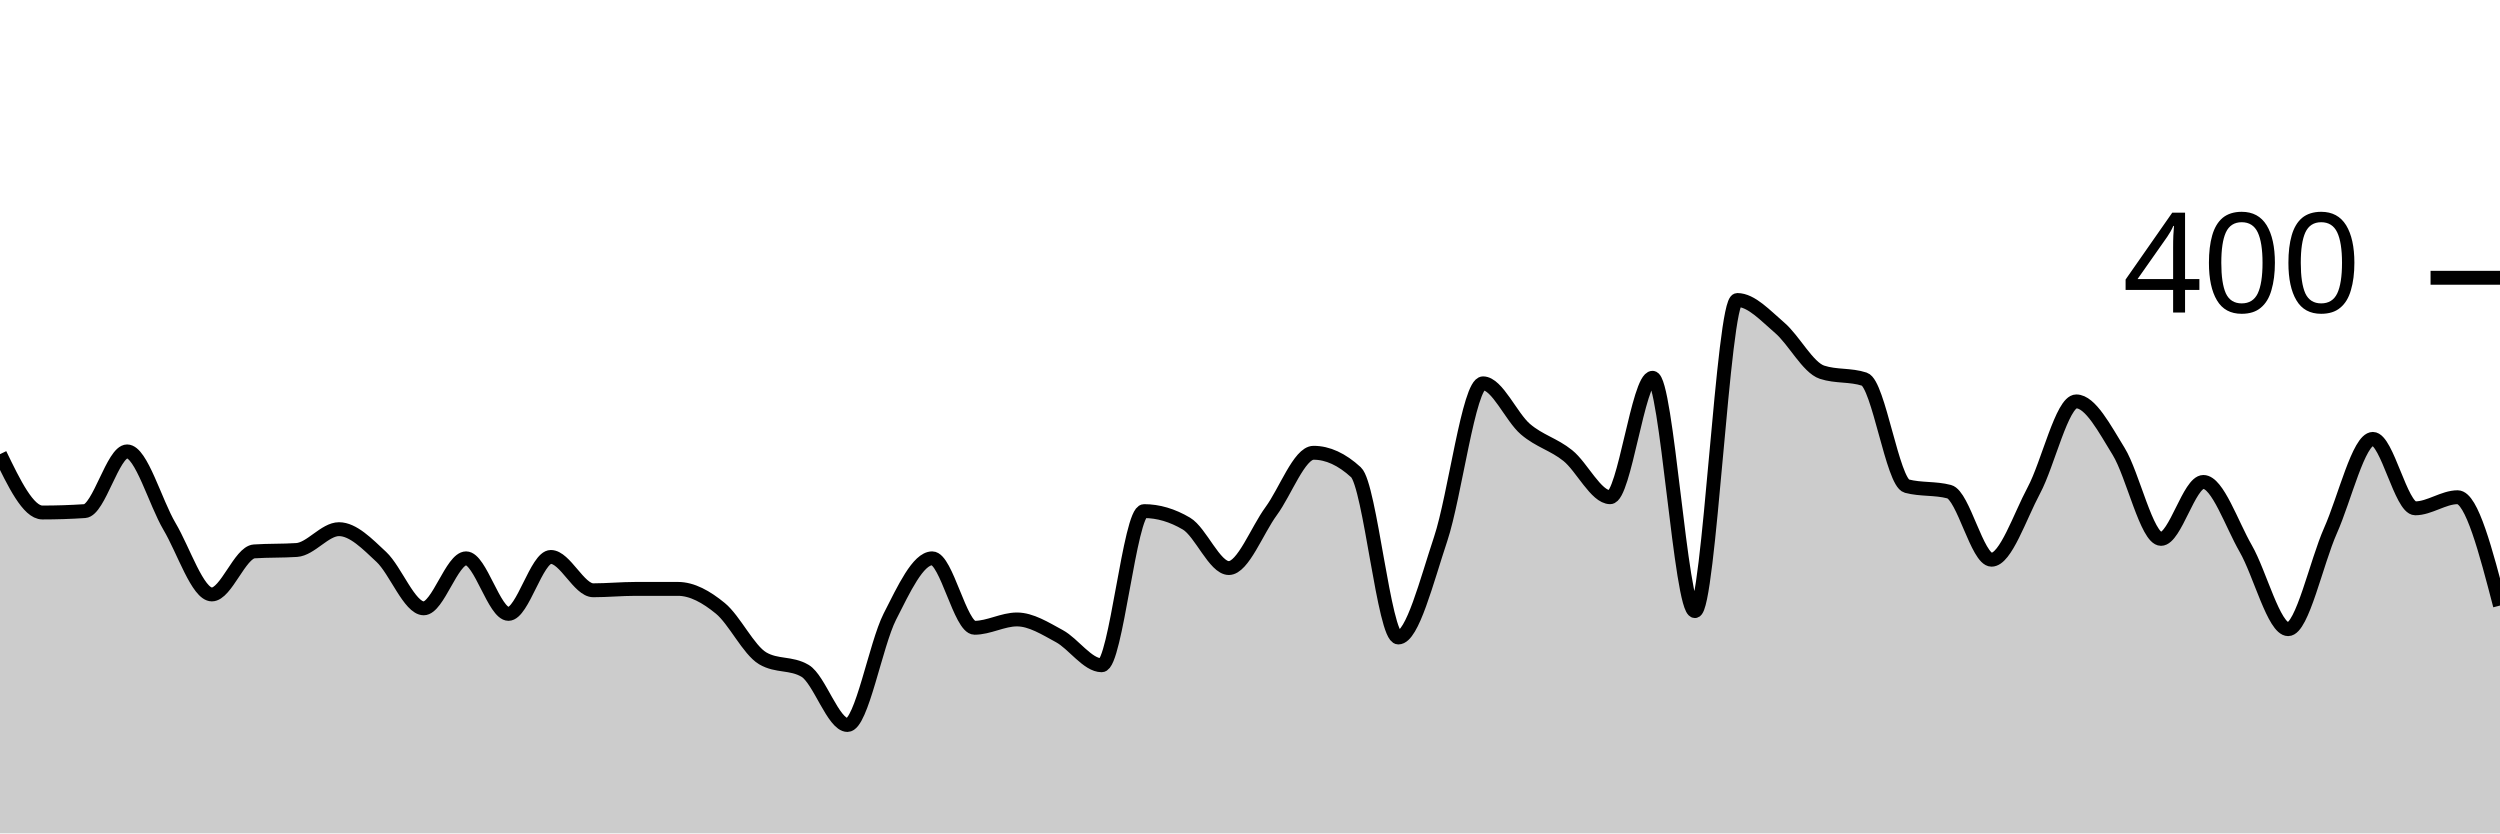
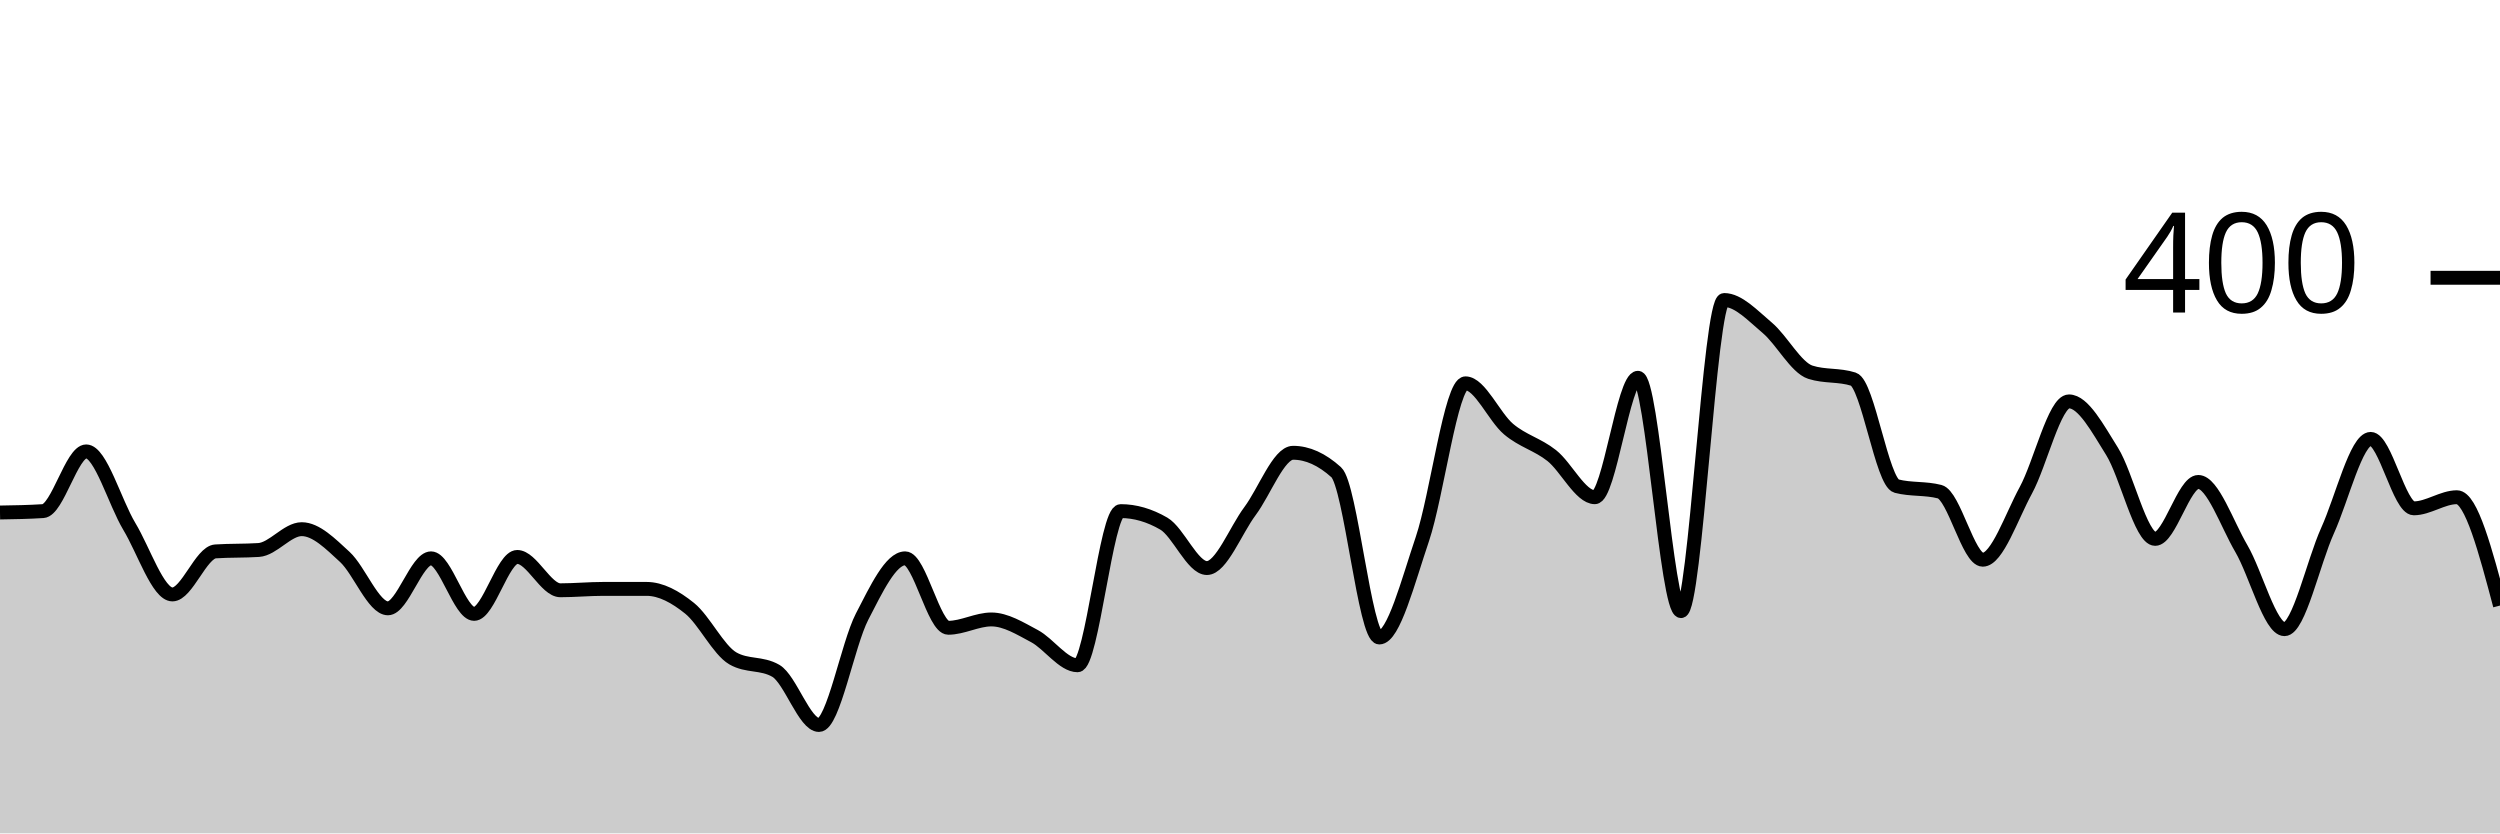
<svg xmlns="http://www.w3.org/2000/svg" viewBox="0 0 180 60">
  <g transform="translate(0,20)">
-     <path class="area" fill="rgba(0, 0, 0, 0.2)" d="M0,12.7C1.017,14.8,2.034,16.9,3.051,16.9C4.068,16.9,5.085,16.867,6.102,16.8C7.119,16.733,8.136,12.5,9.153,12.5C10.169,12.5,11.186,16.183,12.203,17.9C13.22,19.617,14.237,22.8,15.254,22.8C16.271,22.8,17.288,19.767,18.305,19.7C19.322,19.633,20.339,19.667,21.356,19.6C22.373,19.533,23.39,18.1,24.407,18.1C25.424,18.1,26.441,19.15,27.458,20.1C28.475,21.05,29.492,23.8,30.508,23.8C31.525,23.8,32.542,20.2,33.559,20.2C34.576,20.2,35.593,24.2,36.61,24.2C37.627,24.2,38.644,20.1,39.661,20.1C40.678,20.1,41.695,22.5,42.712,22.5C43.729,22.5,44.746,22.4,45.763,22.4C46.78,22.4,47.797,22.4,48.814,22.4C49.831,22.4,50.847,22.967,51.864,23.8C52.881,24.633,53.898,26.8,54.915,27.4C55.932,28,56.949,27.7,57.966,28.3C58.983,28.9,60,32.2,61.017,32.2C62.034,32.2,63.051,26.4,64.068,24.4C65.085,22.4,66.102,20.2,67.119,20.2C68.136,20.2,69.153,25.2,70.169,25.2C71.186,25.2,72.203,24.6,73.22,24.6C74.237,24.6,75.254,25.25,76.271,25.8C77.288,26.35,78.305,27.9,79.322,27.9C80.339,27.9,81.356,16.8,82.373,16.8C83.39,16.8,84.407,17.1,85.424,17.7C86.441,18.3,87.458,20.9,88.475,20.9C89.492,20.9,90.508,18.183,91.525,16.8C92.542,15.417,93.559,12.6,94.576,12.6C95.593,12.6,96.61,13.067,97.627,14C98.644,14.933,99.661,25.9,100.678,25.9C101.695,25.9,102.712,21.85,103.729,18.8C104.746,15.75,105.763,7.6,106.78,7.6C107.797,7.6,108.814,10.033,109.831,10.9C110.847,11.767,111.864,11.983,112.881,12.8C113.898,13.617,114.915,15.8,115.932,15.8C116.949,15.8,117.966,7.2,118.983,7.2C120,7.2,121.017,24,122.034,24C123.051,24,124.068,1.6,125.085,1.6C126.102,1.6,127.119,2.733,128.136,3.6C129.153,4.467,130.169,6.467,131.186,6.8C132.203,7.133,133.22,6.967,134.237,7.3C135.254,7.633,136.271,14.733,137.288,15C138.305,15.267,139.322,15.133,140.339,15.4C141.356,15.667,142.373,20.3,143.39,20.3C144.407,20.3,145.424,17.2,146.441,15.3C147.458,13.4,148.475,8.9,149.492,8.9C150.508,8.9,151.525,10.85,152.542,12.5C153.559,14.15,154.576,18.8,155.593,18.8C156.61,18.8,157.627,14.7,158.644,14.7C159.661,14.7,160.678,17.733,161.695,19.5C162.712,21.267,163.729,25.3,164.746,25.3C165.763,25.3,166.78,20.483,167.797,18.2C168.814,15.917,169.831,11.6,170.847,11.6C171.864,11.6,172.881,16.6,173.898,16.6C174.915,16.6,175.932,15.8,176.949,15.8C177.966,15.8,178.983,19.7,180,23.6L180,40C178.983,40,177.966,40,176.949,40C175.932,40,174.915,40,173.898,40C172.881,40,171.864,40,170.847,40C169.831,40,168.814,40,167.797,40C166.78,40,165.763,40,164.746,40C163.729,40,162.712,40,161.695,40C160.678,40,159.661,40,158.644,40C157.627,40,156.61,40,155.593,40C154.576,40,153.559,40,152.542,40C151.525,40,150.508,40,149.492,40C148.475,40,147.458,40,146.441,40C145.424,40,144.407,40,143.39,40C142.373,40,141.356,40,140.339,40C139.322,40,138.305,40,137.288,40C136.271,40,135.254,40,134.237,40C133.22,40,132.203,40,131.186,40C130.169,40,129.153,40,128.136,40C127.119,40,126.102,40,125.085,40C124.068,40,123.051,40,122.034,40C121.017,40,120,40,118.983,40C117.966,40,116.949,40,115.932,40C114.915,40,113.898,40,112.881,40C111.864,40,110.847,40,109.831,40C108.814,40,107.797,40,106.78,40C105.763,40,104.746,40,103.729,40C102.712,40,101.695,40,100.678,40C99.661,40,98.644,40,97.627,40C96.61,40,95.593,40,94.576,40C93.559,40,92.542,40,91.525,40C90.508,40,89.492,40,88.475,40C87.458,40,86.441,40,85.424,40C84.407,40,83.39,40,82.373,40C81.356,40,80.339,40,79.322,40C78.305,40,77.288,40,76.271,40C75.254,40,74.237,40,73.22,40C72.203,40,71.186,40,70.169,40C69.153,40,68.136,40,67.119,40C66.102,40,65.085,40,64.068,40C63.051,40,62.034,40,61.017,40C60,40,58.983,40,57.966,40C56.949,40,55.932,40,54.915,40C53.898,40,52.881,40,51.864,40C50.847,40,49.831,40,48.814,40C47.797,40,46.78,40,45.763,40C44.746,40,43.729,40,42.712,40C41.695,40,40.678,40,39.661,40C38.644,40,37.627,40,36.61,40C35.593,40,34.576,40,33.559,40C32.542,40,31.525,40,30.508,40C29.492,40,28.475,40,27.458,40C26.441,40,25.424,40,24.407,40C23.39,40,22.373,40,21.356,40C20.339,40,19.322,40,18.305,40C17.288,40,16.271,40,15.254,40C14.237,40,13.22,40,12.203,40C11.186,40,10.169,40,9.153,40C8.136,40,7.119,40,6.102,40C5.085,40,4.068,40,3.051,40C2.034,40,1.017,40,0,40Z" />
-     <path class="line" stroke="black" fill="none" d="M0,12.7C1.017,14.8,2.034,16.9,3.051,16.9C4.068,16.9,5.085,16.867,6.102,16.8C7.119,16.733,8.136,12.5,9.153,12.5C10.169,12.5,11.186,16.183,12.203,17.9C13.22,19.617,14.237,22.8,15.254,22.8C16.271,22.8,17.288,19.767,18.305,19.7C19.322,19.633,20.339,19.667,21.356,19.6C22.373,19.533,23.39,18.1,24.407,18.1C25.424,18.1,26.441,19.15,27.458,20.1C28.475,21.05,29.492,23.8,30.508,23.8C31.525,23.8,32.542,20.2,33.559,20.2C34.576,20.2,35.593,24.2,36.61,24.2C37.627,24.2,38.644,20.1,39.661,20.1C40.678,20.1,41.695,22.5,42.712,22.5C43.729,22.5,44.746,22.4,45.763,22.4C46.78,22.4,47.797,22.4,48.814,22.4C49.831,22.4,50.847,22.967,51.864,23.8C52.881,24.633,53.898,26.8,54.915,27.4C55.932,28,56.949,27.7,57.966,28.3C58.983,28.9,60,32.2,61.017,32.2C62.034,32.2,63.051,26.4,64.068,24.4C65.085,22.4,66.102,20.2,67.119,20.2C68.136,20.2,69.153,25.2,70.169,25.2C71.186,25.2,72.203,24.6,73.22,24.6C74.237,24.6,75.254,25.25,76.271,25.8C77.288,26.35,78.305,27.9,79.322,27.9C80.339,27.9,81.356,16.8,82.373,16.8C83.39,16.8,84.407,17.1,85.424,17.7C86.441,18.3,87.458,20.9,88.475,20.9C89.492,20.9,90.508,18.183,91.525,16.8C92.542,15.417,93.559,12.6,94.576,12.6C95.593,12.6,96.61,13.067,97.627,14C98.644,14.933,99.661,25.9,100.678,25.9C101.695,25.9,102.712,21.85,103.729,18.8C104.746,15.75,105.763,7.6,106.78,7.6C107.797,7.6,108.814,10.033,109.831,10.9C110.847,11.767,111.864,11.983,112.881,12.8C113.898,13.617,114.915,15.8,115.932,15.8C116.949,15.8,117.966,7.2,118.983,7.2C120,7.2,121.017,24,122.034,24C123.051,24,124.068,1.6,125.085,1.6C126.102,1.6,127.119,2.733,128.136,3.6C129.153,4.467,130.169,6.467,131.186,6.8C132.203,7.133,133.22,6.967,134.237,7.3C135.254,7.633,136.271,14.733,137.288,15C138.305,15.267,139.322,15.133,140.339,15.4C141.356,15.667,142.373,20.3,143.39,20.3C144.407,20.3,145.424,17.2,146.441,15.3C147.458,13.4,148.475,8.9,149.492,8.9C150.508,8.9,151.525,10.85,152.542,12.5C153.559,14.15,154.576,18.8,155.593,18.8C156.61,18.8,157.627,14.7,158.644,14.7C159.661,14.7,160.678,17.733,161.695,19.5C162.712,21.267,163.729,25.3,164.746,25.3C165.763,25.3,166.78,20.483,167.797,18.2C168.814,15.917,169.831,11.6,170.847,11.6C171.864,11.6,172.881,16.6,173.898,16.6C174.915,16.6,175.932,15.8,176.949,15.8C177.966,15.8,178.983,19.7,180,23.6" />
+     <path class="area" fill="rgba(0, 0, 0, 0.2)" d="M0,16.9C1.034,16.883,2.069,16.867,3.103,16.8C4.138,16.733,5.172,12.5,6.207,12.5C7.241,12.5,8.276,16.183,9.31,17.9C10.345,19.617,11.379,22.8,12.414,22.8C13.448,22.8,14.483,19.767,15.517,19.7C16.552,19.633,17.586,19.667,18.621,19.6C19.655,19.533,20.69,18.1,21.724,18.1C22.759,18.1,23.793,19.15,24.828,20.1C25.862,21.05,26.897,23.8,27.931,23.8C28.966,23.8,30,20.2,31.034,20.2C32.069,20.2,33.103,24.2,34.138,24.2C35.172,24.2,36.207,20.1,37.241,20.1C38.276,20.1,39.31,22.5,40.345,22.5C41.379,22.5,42.414,22.4,43.448,22.4C44.483,22.4,45.517,22.4,46.552,22.4C47.586,22.4,48.621,22.967,49.655,23.8C50.69,24.633,51.724,26.8,52.759,27.4C53.793,28,54.828,27.7,55.862,28.3C56.897,28.9,57.931,32.2,58.966,32.2C60,32.2,61.034,26.4,62.069,24.4C63.103,22.4,64.138,20.2,65.172,20.2C66.207,20.2,67.241,25.2,68.276,25.2C69.31,25.2,70.345,24.6,71.379,24.6C72.414,24.6,73.448,25.25,74.483,25.8C75.517,26.35,76.552,27.9,77.586,27.9C78.621,27.9,79.655,16.8,80.69,16.8C81.724,16.8,82.759,17.1,83.793,17.7C84.828,18.3,85.862,20.9,86.897,20.9C87.931,20.9,88.966,18.183,90,16.8C91.034,15.417,92.069,12.6,93.103,12.6C94.138,12.6,95.172,13.067,96.207,14C97.241,14.933,98.276,25.9,99.31,25.9C100.345,25.9,101.379,21.85,102.414,18.8C103.448,15.75,104.483,7.6,105.517,7.6C106.552,7.6,107.586,10.033,108.621,10.9C109.655,11.767,110.69,11.983,111.724,12.8C112.759,13.617,113.793,15.8,114.828,15.8C115.862,15.8,116.897,7.2,117.931,7.2C118.966,7.2,120,24,121.034,24C122.069,24,123.103,1.6,124.138,1.6C125.172,1.6,126.207,2.733,127.241,3.6C128.276,4.467,129.31,6.467,130.345,6.8C131.379,7.133,132.414,6.967,133.448,7.3C134.483,7.633,135.517,14.733,136.552,15C137.586,15.267,138.621,15.133,139.655,15.4C140.69,15.667,141.724,20.3,142.759,20.3C143.793,20.3,144.828,17.2,145.862,15.3C146.897,13.4,147.931,8.9,148.966,8.9C150,8.9,151.034,10.85,152.069,12.5C153.103,14.15,154.138,18.8,155.172,18.8C156.207,18.8,157.241,14.7,158.276,14.7C159.31,14.7,160.345,17.733,161.379,19.5C162.414,21.267,163.448,25.3,164.483,25.3C165.517,25.3,166.552,20.483,167.586,18.2C168.621,15.917,169.655,11.6,170.69,11.6C171.724,11.6,172.759,16.6,173.793,16.6C174.828,16.6,175.862,15.8,176.897,15.8C177.931,15.8,178.966,19.7,180,23.6L180,40C178.966,40,177.931,40,176.897,40C175.862,40,174.828,40,173.793,40C172.759,40,171.724,40,170.69,40C169.655,40,168.621,40,167.586,40C166.552,40,165.517,40,164.483,40C163.448,40,162.414,40,161.379,40C160.345,40,159.31,40,158.276,40C157.241,40,156.207,40,155.172,40C154.138,40,153.103,40,152.069,40C151.034,40,150,40,148.966,40C147.931,40,146.897,40,145.862,40C144.828,40,143.793,40,142.759,40C141.724,40,140.69,40,139.655,40C138.621,40,137.586,40,136.552,40C135.517,40,134.483,40,133.448,40C132.414,40,131.379,40,130.345,40C129.31,40,128.276,40,127.241,40C126.207,40,125.172,40,124.138,40C123.103,40,122.069,40,121.034,40C120,40,118.966,40,117.931,40C116.897,40,115.862,40,114.828,40C113.793,40,112.759,40,111.724,40C110.69,40,109.655,40,108.621,40C107.586,40,106.552,40,105.517,40C104.483,40,103.448,40,102.414,40C101.379,40,100.345,40,99.31,40C98.276,40,97.241,40,96.207,40C95.172,40,94.138,40,93.103,40C92.069,40,91.034,40,90,40C88.966,40,87.931,40,86.897,40C85.862,40,84.828,40,83.793,40C82.759,40,81.724,40,80.69,40C79.655,40,78.621,40,77.586,40C76.552,40,75.517,40,74.483,40C73.448,40,72.414,40,71.379,40C70.345,40,69.31,40,68.276,40C67.241,40,66.207,40,65.172,40C64.138,40,63.103,40,62.069,40C61.034,40,60,40,58.966,40C57.931,40,56.897,40,55.862,40C54.828,40,53.793,40,52.759,40C51.724,40,50.69,40,49.655,40C48.621,40,47.586,40,46.552,40C45.517,40,44.483,40,43.448,40C42.414,40,41.379,40,40.345,40C39.31,40,38.276,40,37.241,40C36.207,40,35.172,40,34.138,40C33.103,40,32.069,40,31.034,40C30,40,28.966,40,27.931,40C26.897,40,25.862,40,24.828,40C23.793,40,22.759,40,21.724,40C20.69,40,19.655,40,18.621,40C17.586,40,16.552,40,15.517,40C14.483,40,13.448,40,12.414,40C11.379,40,10.345,40,9.31,40C8.276,40,7.241,40,6.207,40C5.172,40,4.138,40,3.103,40C2.069,40,1.034,40,0,40Z" />
+     <path class="line" stroke="black" fill="none" d="M0,16.9C1.034,16.883,2.069,16.867,3.103,16.8C4.138,16.733,5.172,12.5,6.207,12.5C7.241,12.5,8.276,16.183,9.31,17.9C10.345,19.617,11.379,22.8,12.414,22.8C13.448,22.8,14.483,19.767,15.517,19.7C16.552,19.633,17.586,19.667,18.621,19.6C19.655,19.533,20.69,18.1,21.724,18.1C22.759,18.1,23.793,19.15,24.828,20.1C25.862,21.05,26.897,23.8,27.931,23.8C28.966,23.8,30,20.2,31.034,20.2C32.069,20.2,33.103,24.2,34.138,24.2C35.172,24.2,36.207,20.1,37.241,20.1C38.276,20.1,39.31,22.5,40.345,22.5C41.379,22.5,42.414,22.4,43.448,22.4C44.483,22.4,45.517,22.4,46.552,22.4C47.586,22.4,48.621,22.967,49.655,23.8C50.69,24.633,51.724,26.8,52.759,27.4C53.793,28,54.828,27.7,55.862,28.3C56.897,28.9,57.931,32.2,58.966,32.2C60,32.2,61.034,26.4,62.069,24.4C63.103,22.4,64.138,20.2,65.172,20.2C66.207,20.2,67.241,25.2,68.276,25.2C69.31,25.2,70.345,24.6,71.379,24.6C72.414,24.6,73.448,25.25,74.483,25.8C75.517,26.35,76.552,27.9,77.586,27.9C78.621,27.9,79.655,16.8,80.69,16.8C81.724,16.8,82.759,17.1,83.793,17.7C84.828,18.3,85.862,20.9,86.897,20.9C87.931,20.9,88.966,18.183,90,16.8C91.034,15.417,92.069,12.6,93.103,12.6C94.138,12.6,95.172,13.067,96.207,14C97.241,14.933,98.276,25.9,99.31,25.9C100.345,25.9,101.379,21.85,102.414,18.8C103.448,15.75,104.483,7.6,105.517,7.6C106.552,7.6,107.586,10.033,108.621,10.9C109.655,11.767,110.69,11.983,111.724,12.8C112.759,13.617,113.793,15.8,114.828,15.8C115.862,15.8,116.897,7.2,117.931,7.2C118.966,7.2,120,24,121.034,24C122.069,24,123.103,1.6,124.138,1.6C125.172,1.6,126.207,2.733,127.241,3.6C128.276,4.467,129.31,6.467,130.345,6.8C131.379,7.133,132.414,6.967,133.448,7.3C134.483,7.633,135.517,14.733,136.552,15C137.586,15.267,138.621,15.133,139.655,15.4C140.69,15.667,141.724,20.3,142.759,20.3C143.793,20.3,144.828,17.2,145.862,15.3C146.897,13.4,147.931,8.9,148.966,8.9C150,8.9,151.034,10.85,152.069,12.5C153.103,14.15,154.138,18.8,155.172,18.8C156.207,18.8,157.241,14.7,158.276,14.7C159.31,14.7,160.345,17.733,161.379,19.5C162.414,21.267,163.448,25.3,164.483,25.3C165.517,25.3,166.552,20.483,167.586,18.2C168.621,15.917,169.655,11.6,170.69,11.6C171.724,11.6,172.759,16.6,173.793,16.6C174.828,16.6,175.862,15.8,176.897,15.8C177.931,15.8,178.966,19.7,180,23.6" />
    <path class="axis-ceiling" stroke-width="1" stroke="black" fill="none" d="M175,0L180,0" />
    <text class="axis-ceiling-label" font-family="sans-serif" text-anchor="end" font-size="10px" x="170" y="2.5">400</text>
  </g>
</svg>
